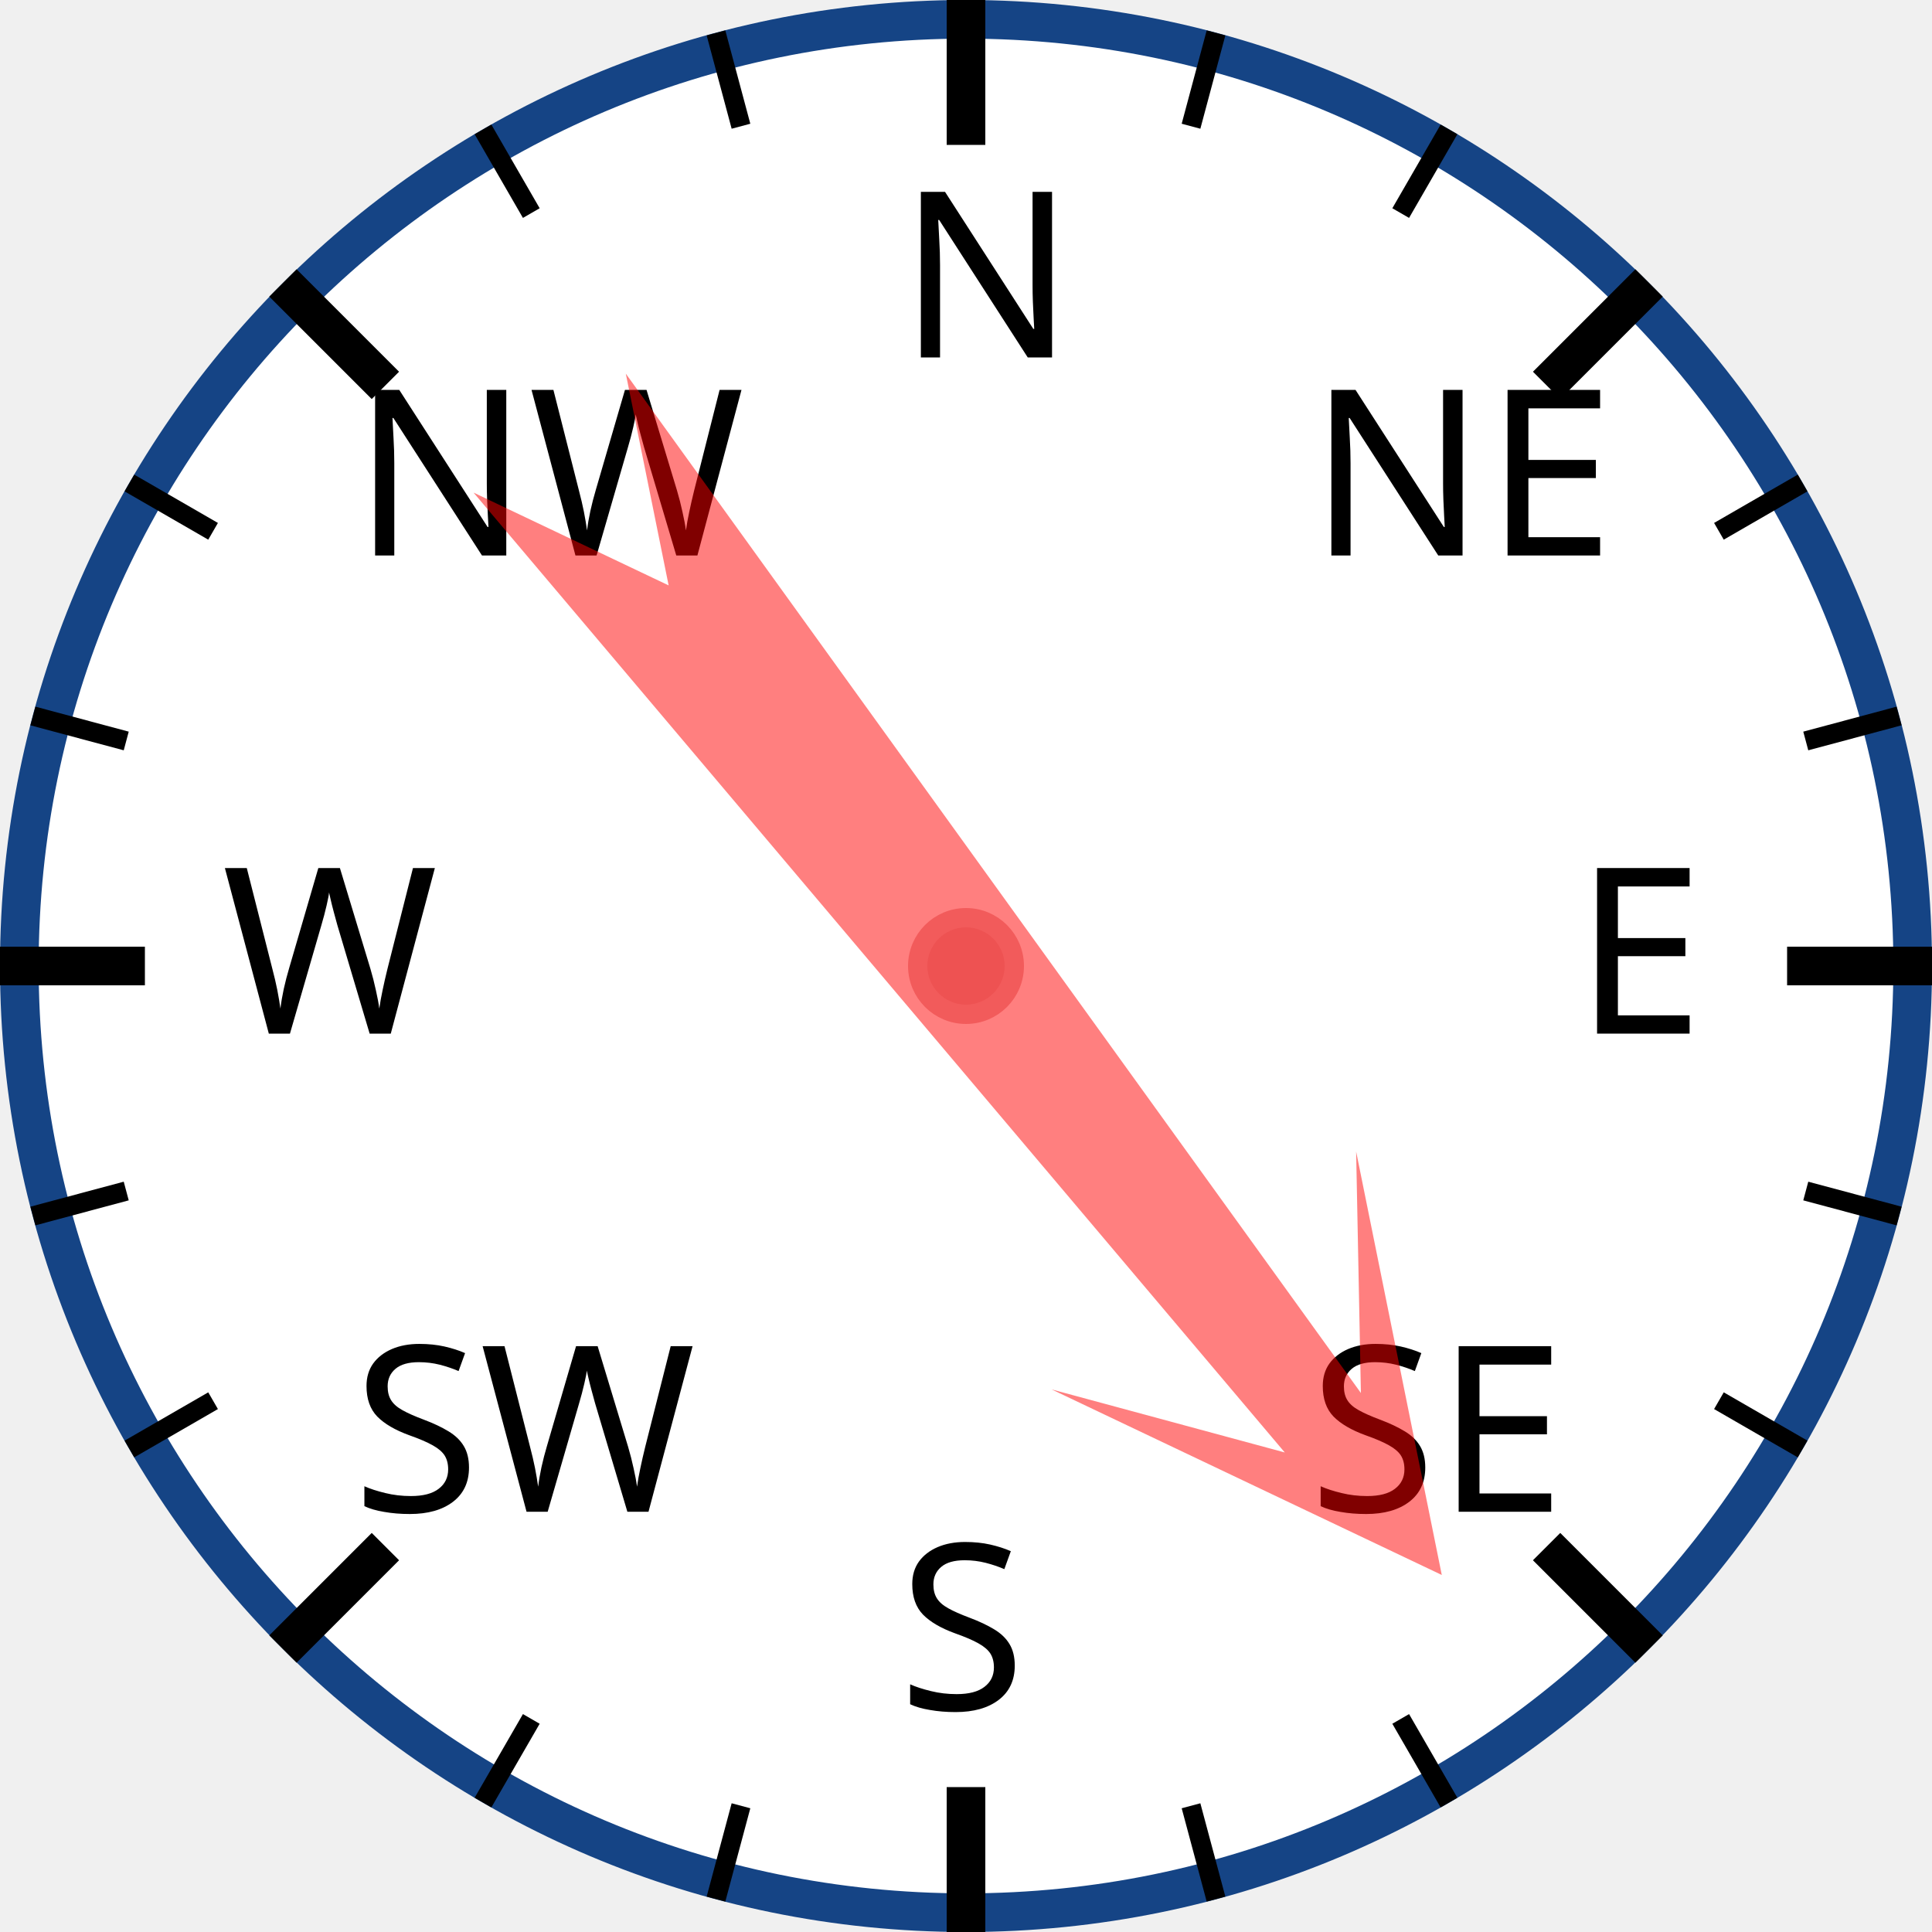
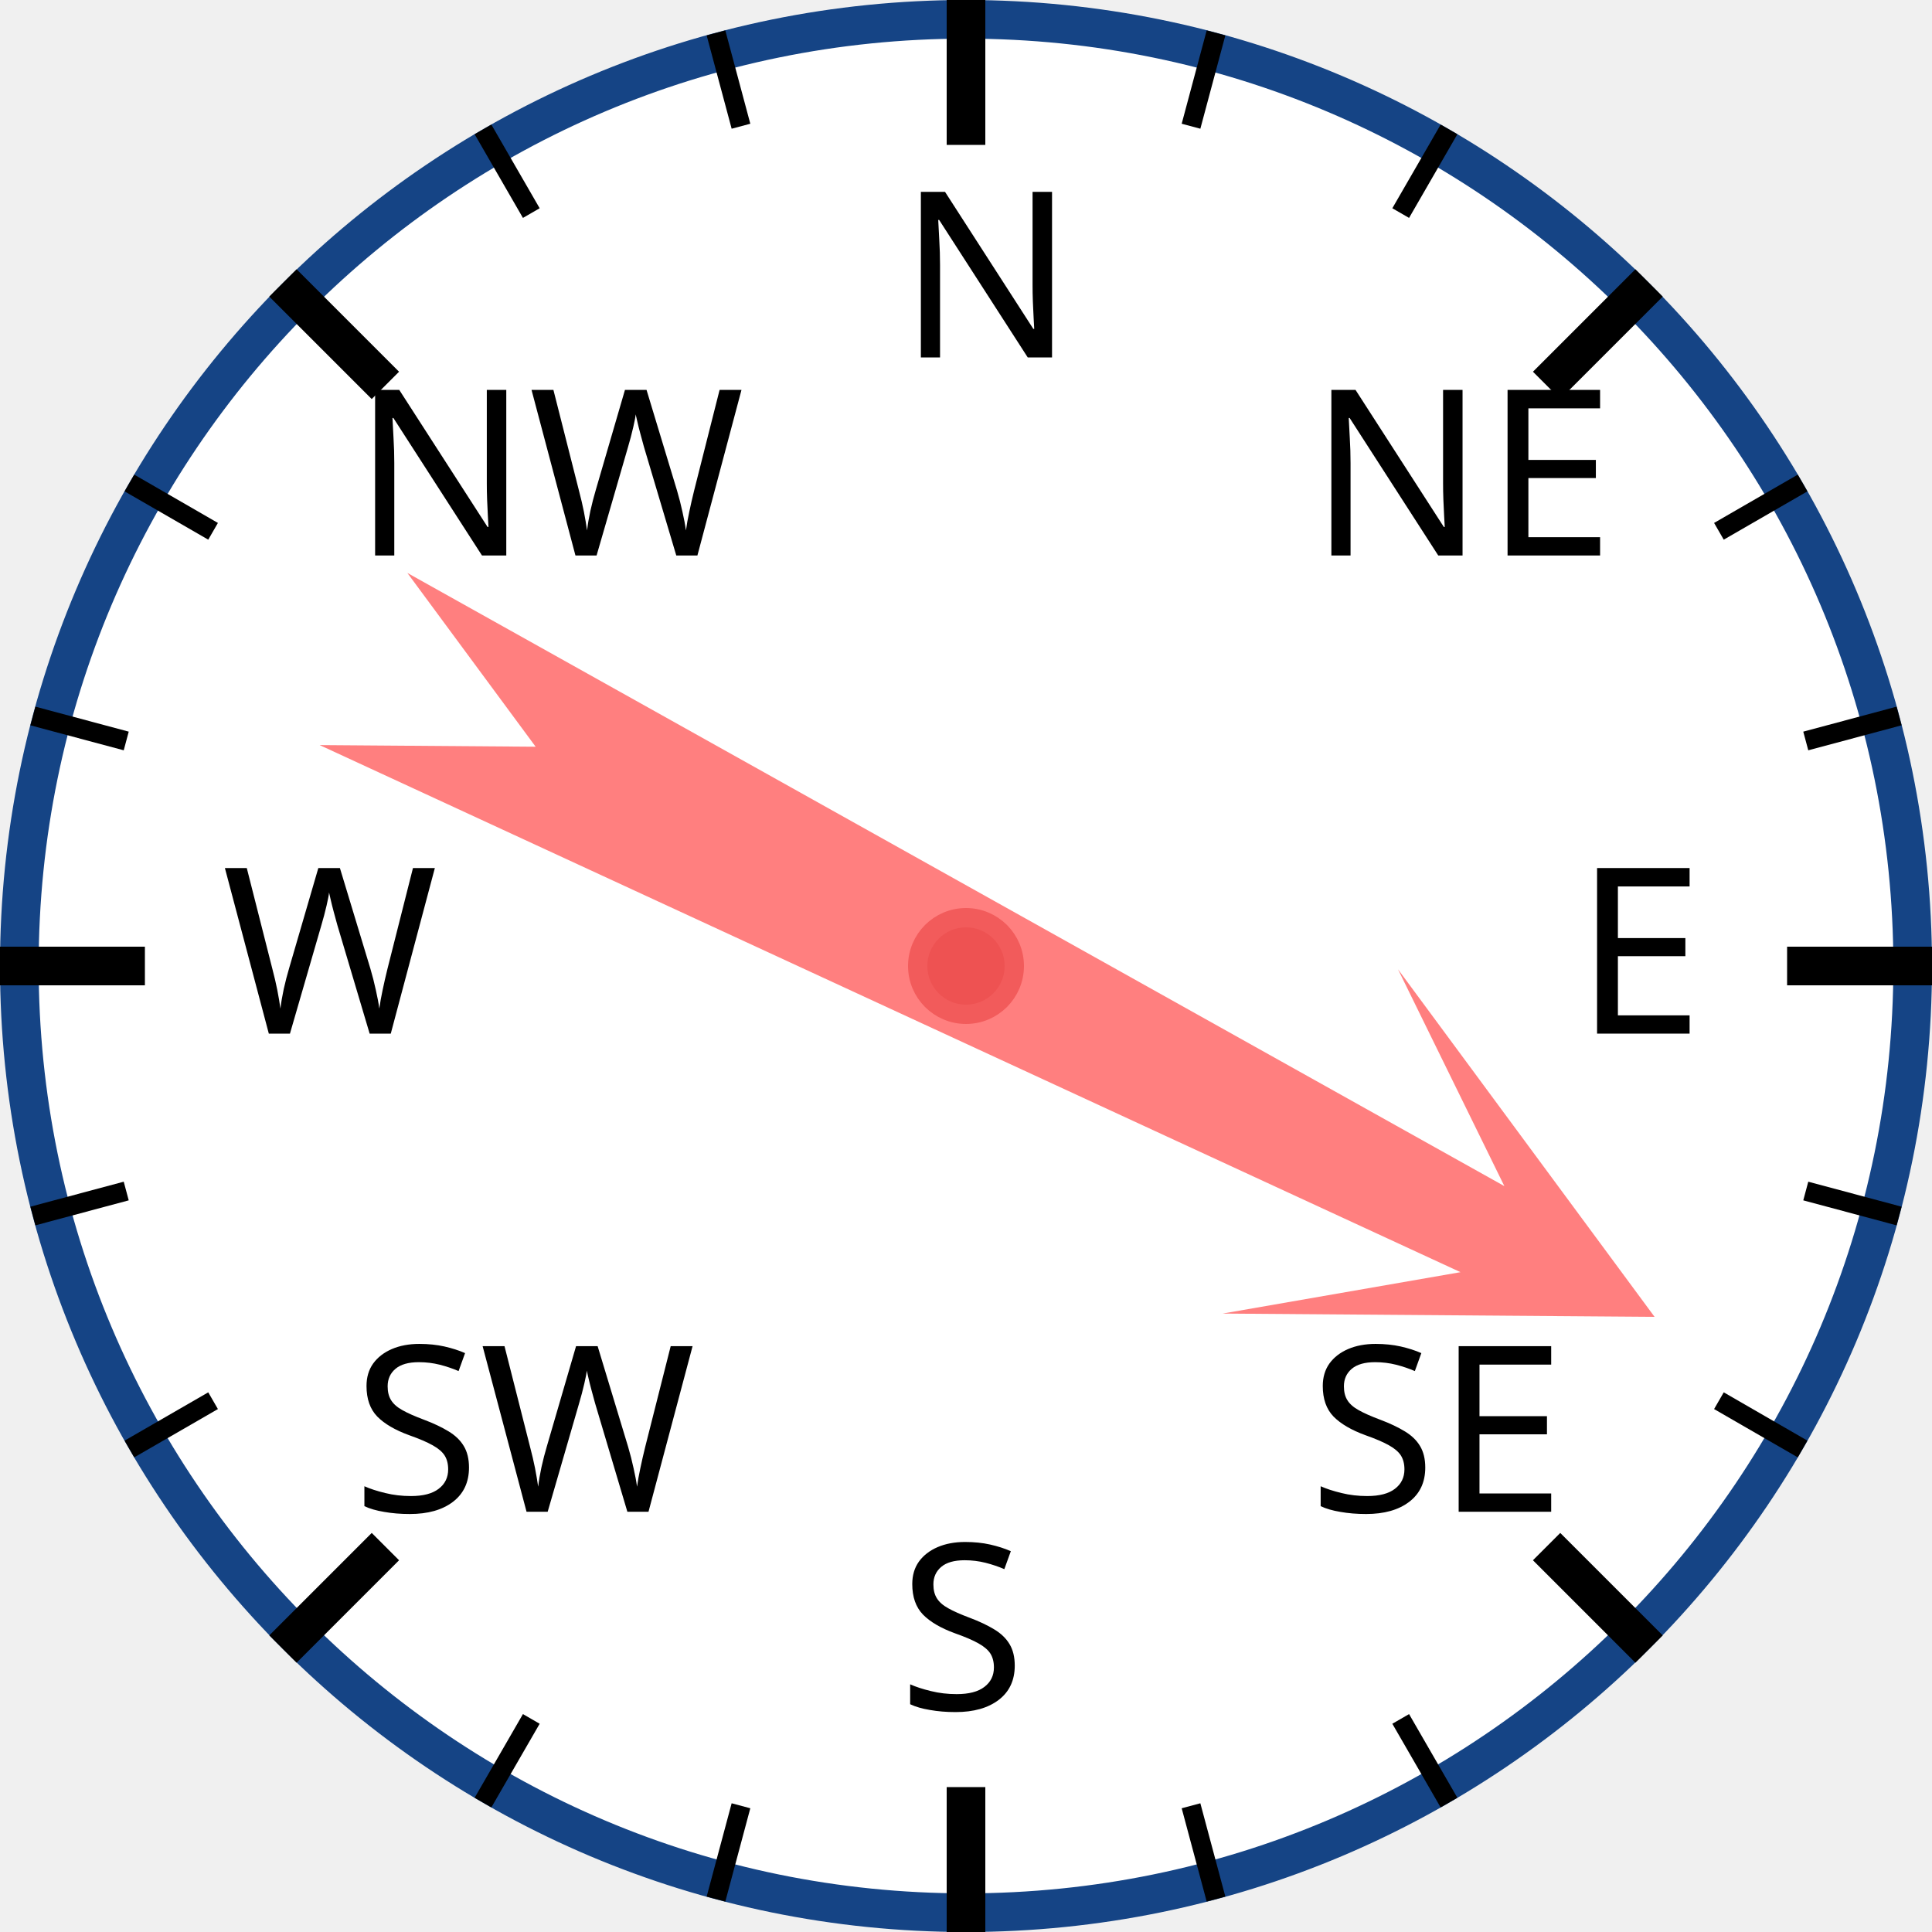
<svg xmlns="http://www.w3.org/2000/svg" width="120px" height="120px" viewBox="0 0 200 200">
  <circle cx="100" cy="100" r="98" style="fill: white; stroke: #154485; stroke-width: 4;" />
  <text x="93.0" y="37.0" style="font-family: sans-serif; font-size: 18pt;">N</text>
  <line x1="100.0" y1="0.0" x2="100.0" y2="15.0" style="stroke: black; stroke-width: 4;" />
  <line x1="74.118" y1="3.407" x2="76.706" y2="13.067" style="stroke: black; stroke-width: 2;" />
  <line x1="50" y1="13.397" x2="55" y2="22.058" style="stroke: black; stroke-width: 2;" />
  <text x="36.503" y="57.503" style="font-family: sans-serif; font-size: 18pt;">NW</text>
  <line x1="29.289" y1="29.289" x2="39.896" y2="39.896" style="stroke: black; stroke-width: 4;" />
  <line x1="13.397" y1="50" x2="22.058" y2="55" style="stroke: black; stroke-width: 2;" />
  <line x1="3.407" y1="74.118" x2="13.067" y2="76.706" style="stroke: black; stroke-width: 2;" />
  <text x="23.0" y="107.0" style="font-family: sans-serif; font-size: 18pt;">W</text>
  <line x1="0.0" y1="100.0" x2="15.0" y2="100.0" style="stroke: black; stroke-width: 4;" />
  <line x1="3.407" y1="125.882" x2="13.067" y2="123.294" style="stroke: black; stroke-width: 2;" />
  <line x1="13.397" y1="150" x2="22.058" y2="145" style="stroke: black; stroke-width: 2;" />
  <text x="36.503" y="156.497" style="font-family: sans-serif; font-size: 18pt;">SW</text>
  <line x1="29.289" y1="170.711" x2="39.896" y2="160.104" style="stroke: black; stroke-width: 4;" />
  <line x1="50" y1="186.603" x2="55" y2="177.942" style="stroke: black; stroke-width: 2;" />
  <line x1="74.118" y1="196.593" x2="76.706" y2="186.933" style="stroke: black; stroke-width: 2;" />
  <text x="93" y="177.0" style="font-family: sans-serif; font-size: 18pt;">S</text>
  <line x1="100" y1="200.0" x2="100" y2="185.0" style="stroke: black; stroke-width: 4;" />
  <line x1="125.882" y1="196.593" x2="123.294" y2="186.933" style="stroke: black; stroke-width: 2;" />
  <line x1="150.0" y1="186.603" x2="145.0" y2="177.942" style="stroke: black; stroke-width: 2;" />
  <text x="135.497" y="156.497" style="font-family: sans-serif; font-size: 18pt;">SE</text>
  <line x1="170.711" y1="170.711" x2="160.104" y2="160.104" style="stroke: black; stroke-width: 4;" />
  <line x1="186.603" y1="150" x2="177.942" y2="145" style="stroke: black; stroke-width: 2;" />
  <line x1="196.593" y1="125.882" x2="186.933" y2="123.294" style="stroke: black; stroke-width: 2;" />
  <text x="163.0" y="107" style="font-family: sans-serif; font-size: 18pt;">E</text>
  <line x1="200.0" y1="100" x2="185.0" y2="100" style="stroke: black; stroke-width: 4;" />
  <line x1="196.593" y1="74.118" x2="186.933" y2="76.706" style="stroke: black; stroke-width: 2;" />
  <line x1="186.603" y1="50" x2="177.942" y2="55" style="stroke: black; stroke-width: 2;" />
  <text x="135.497" y="57.503" style="font-family: sans-serif; font-size: 18pt;">NE</text>
  <line x1="170.711" y1="29.289" x2="160.104" y2="39.896" style="stroke: black; stroke-width: 4;" />
  <line x1="150" y1="13.397" x2="145" y2="22.058" style="stroke: black; stroke-width: 2;" />
  <line x1="125.882" y1="3.407" x2="123.294" y2="13.067" style="stroke: black; stroke-width: 2;" />
-   <polygon points="100 20 120 60 105 40 110 170 100 150 90 170 95 40 80 60" style="fill: red; fill-opacity: 0.5;" transform="rotate(142,100,100)" />
+   <polygon points="100 20 120 60 105 40 110 170 100 150 90 170 95 40 80 60" style="fill: red; fill-opacity: 0.5;" transform="rotate(117,100,100)" />
  <circle cx="100" cy="100" r="5" style="fill: #EE5252; stroke: #F25B5B; stroke-width: 2;" />
</svg>
